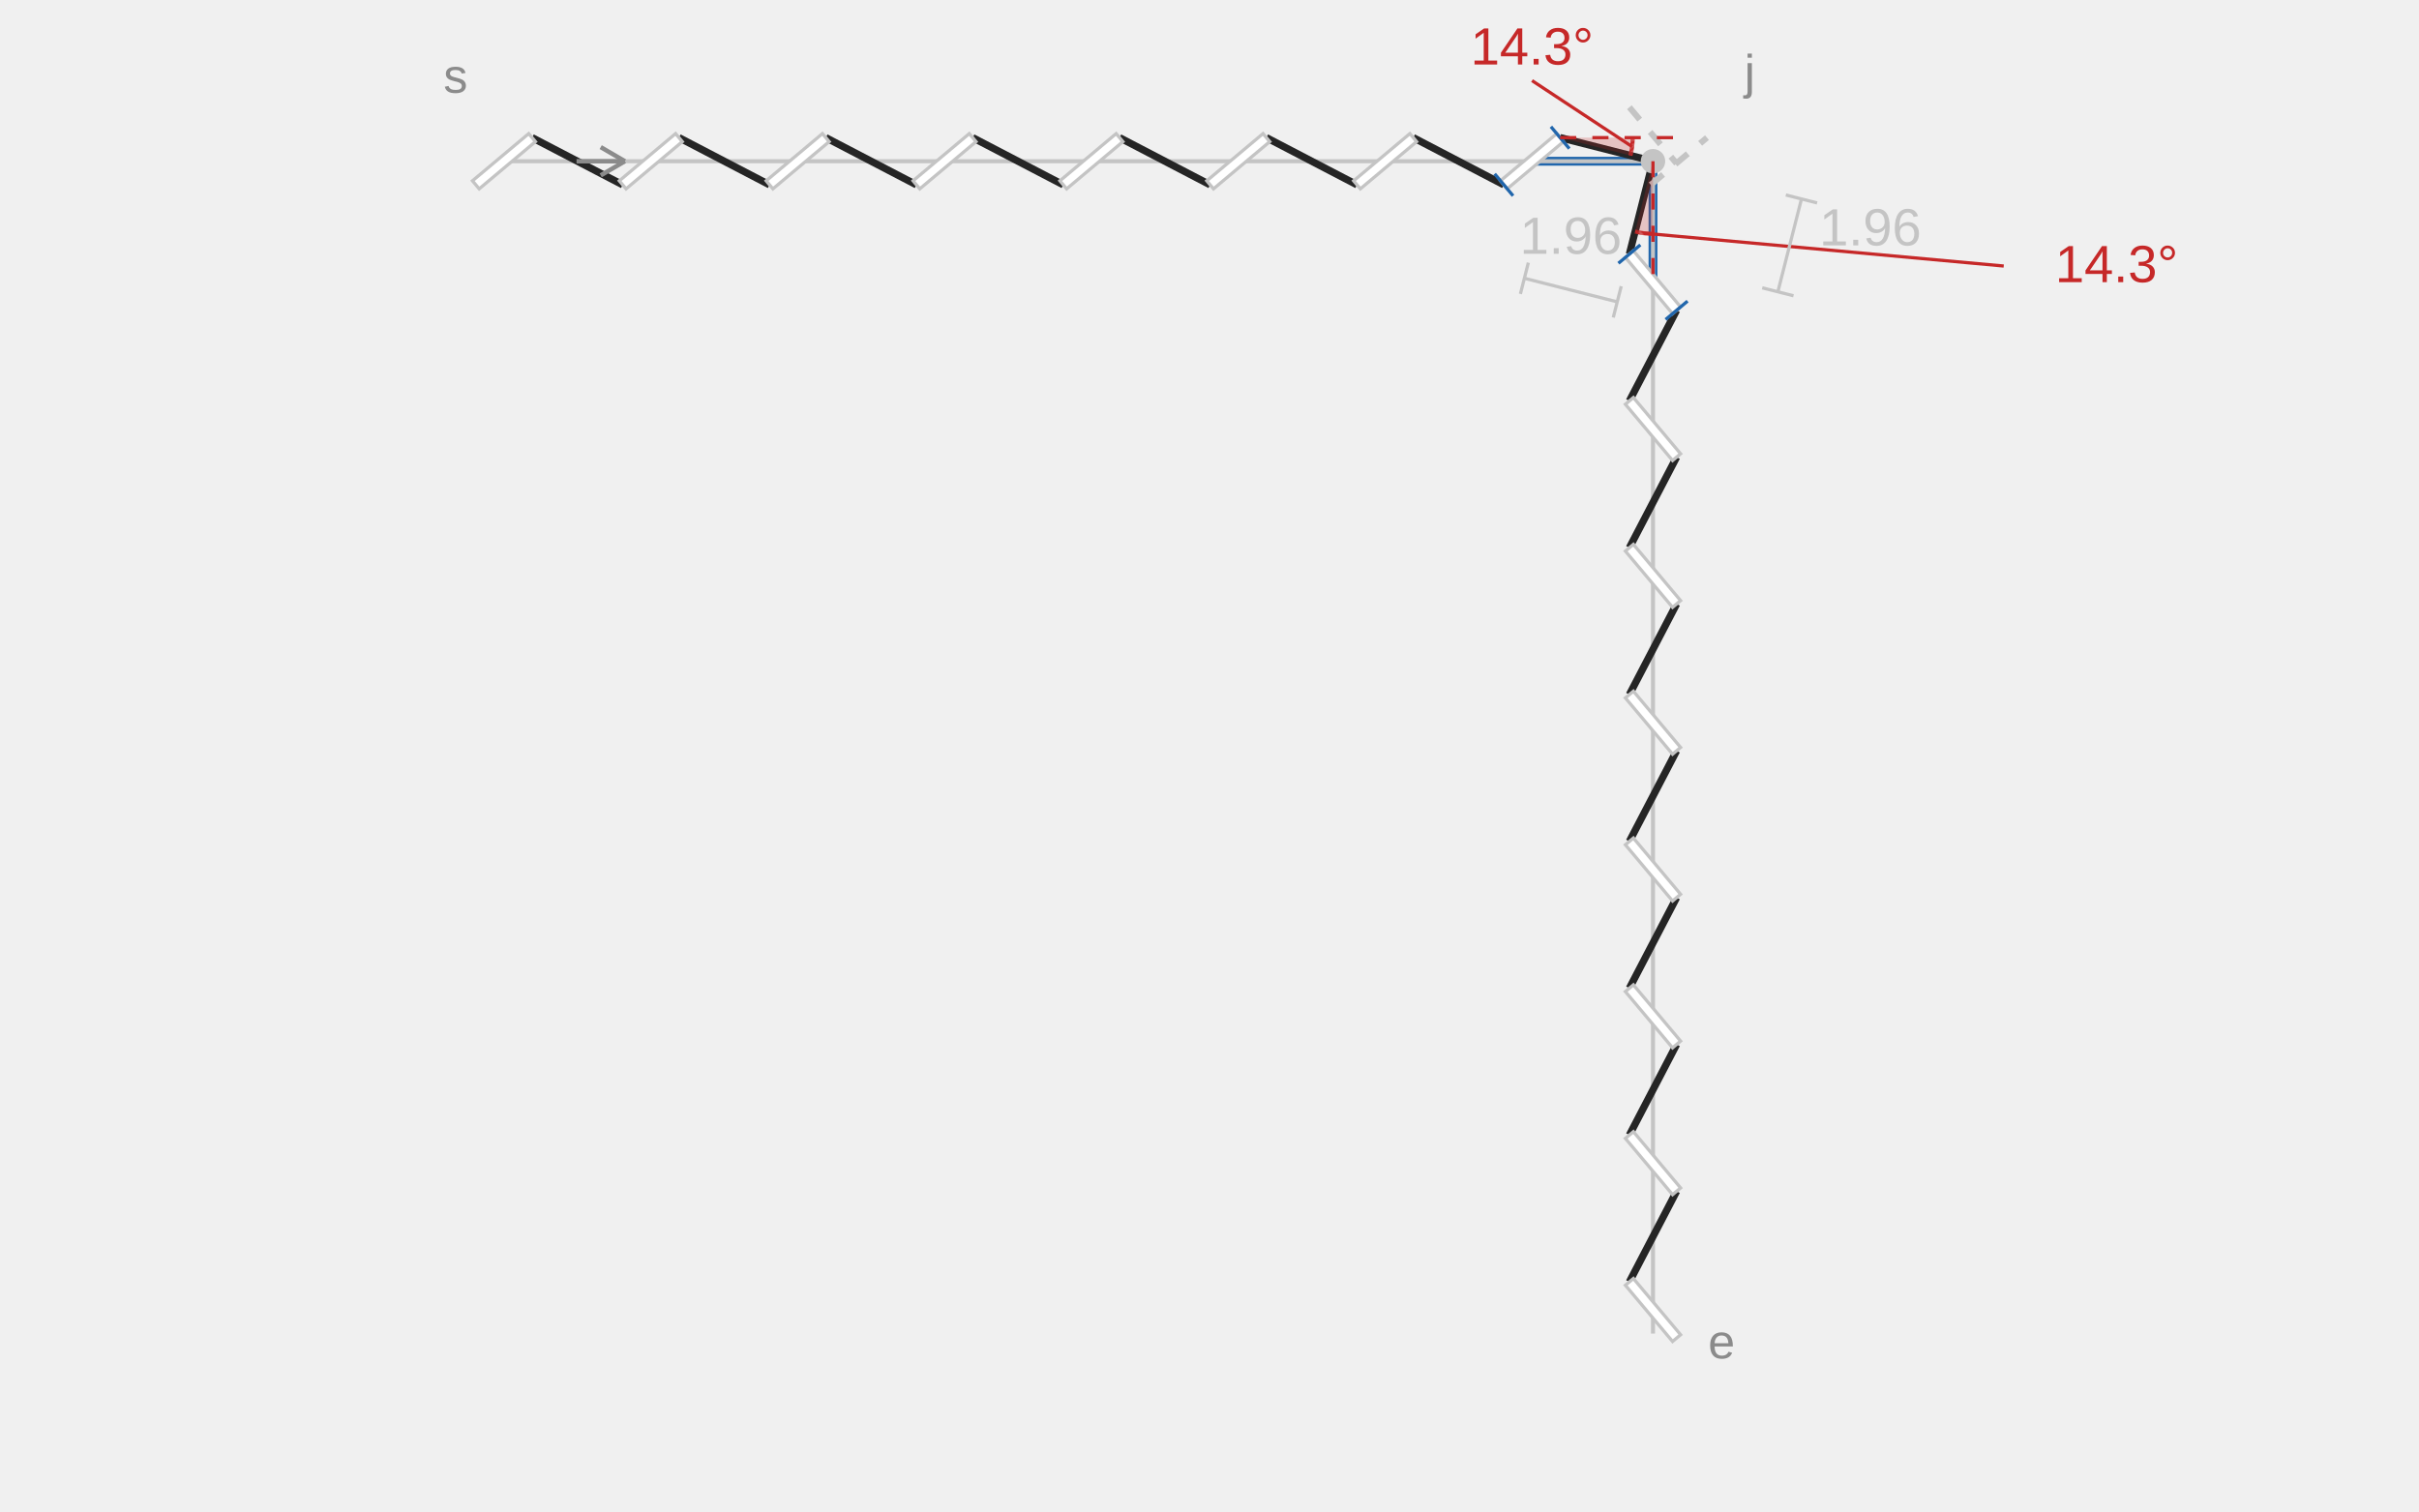
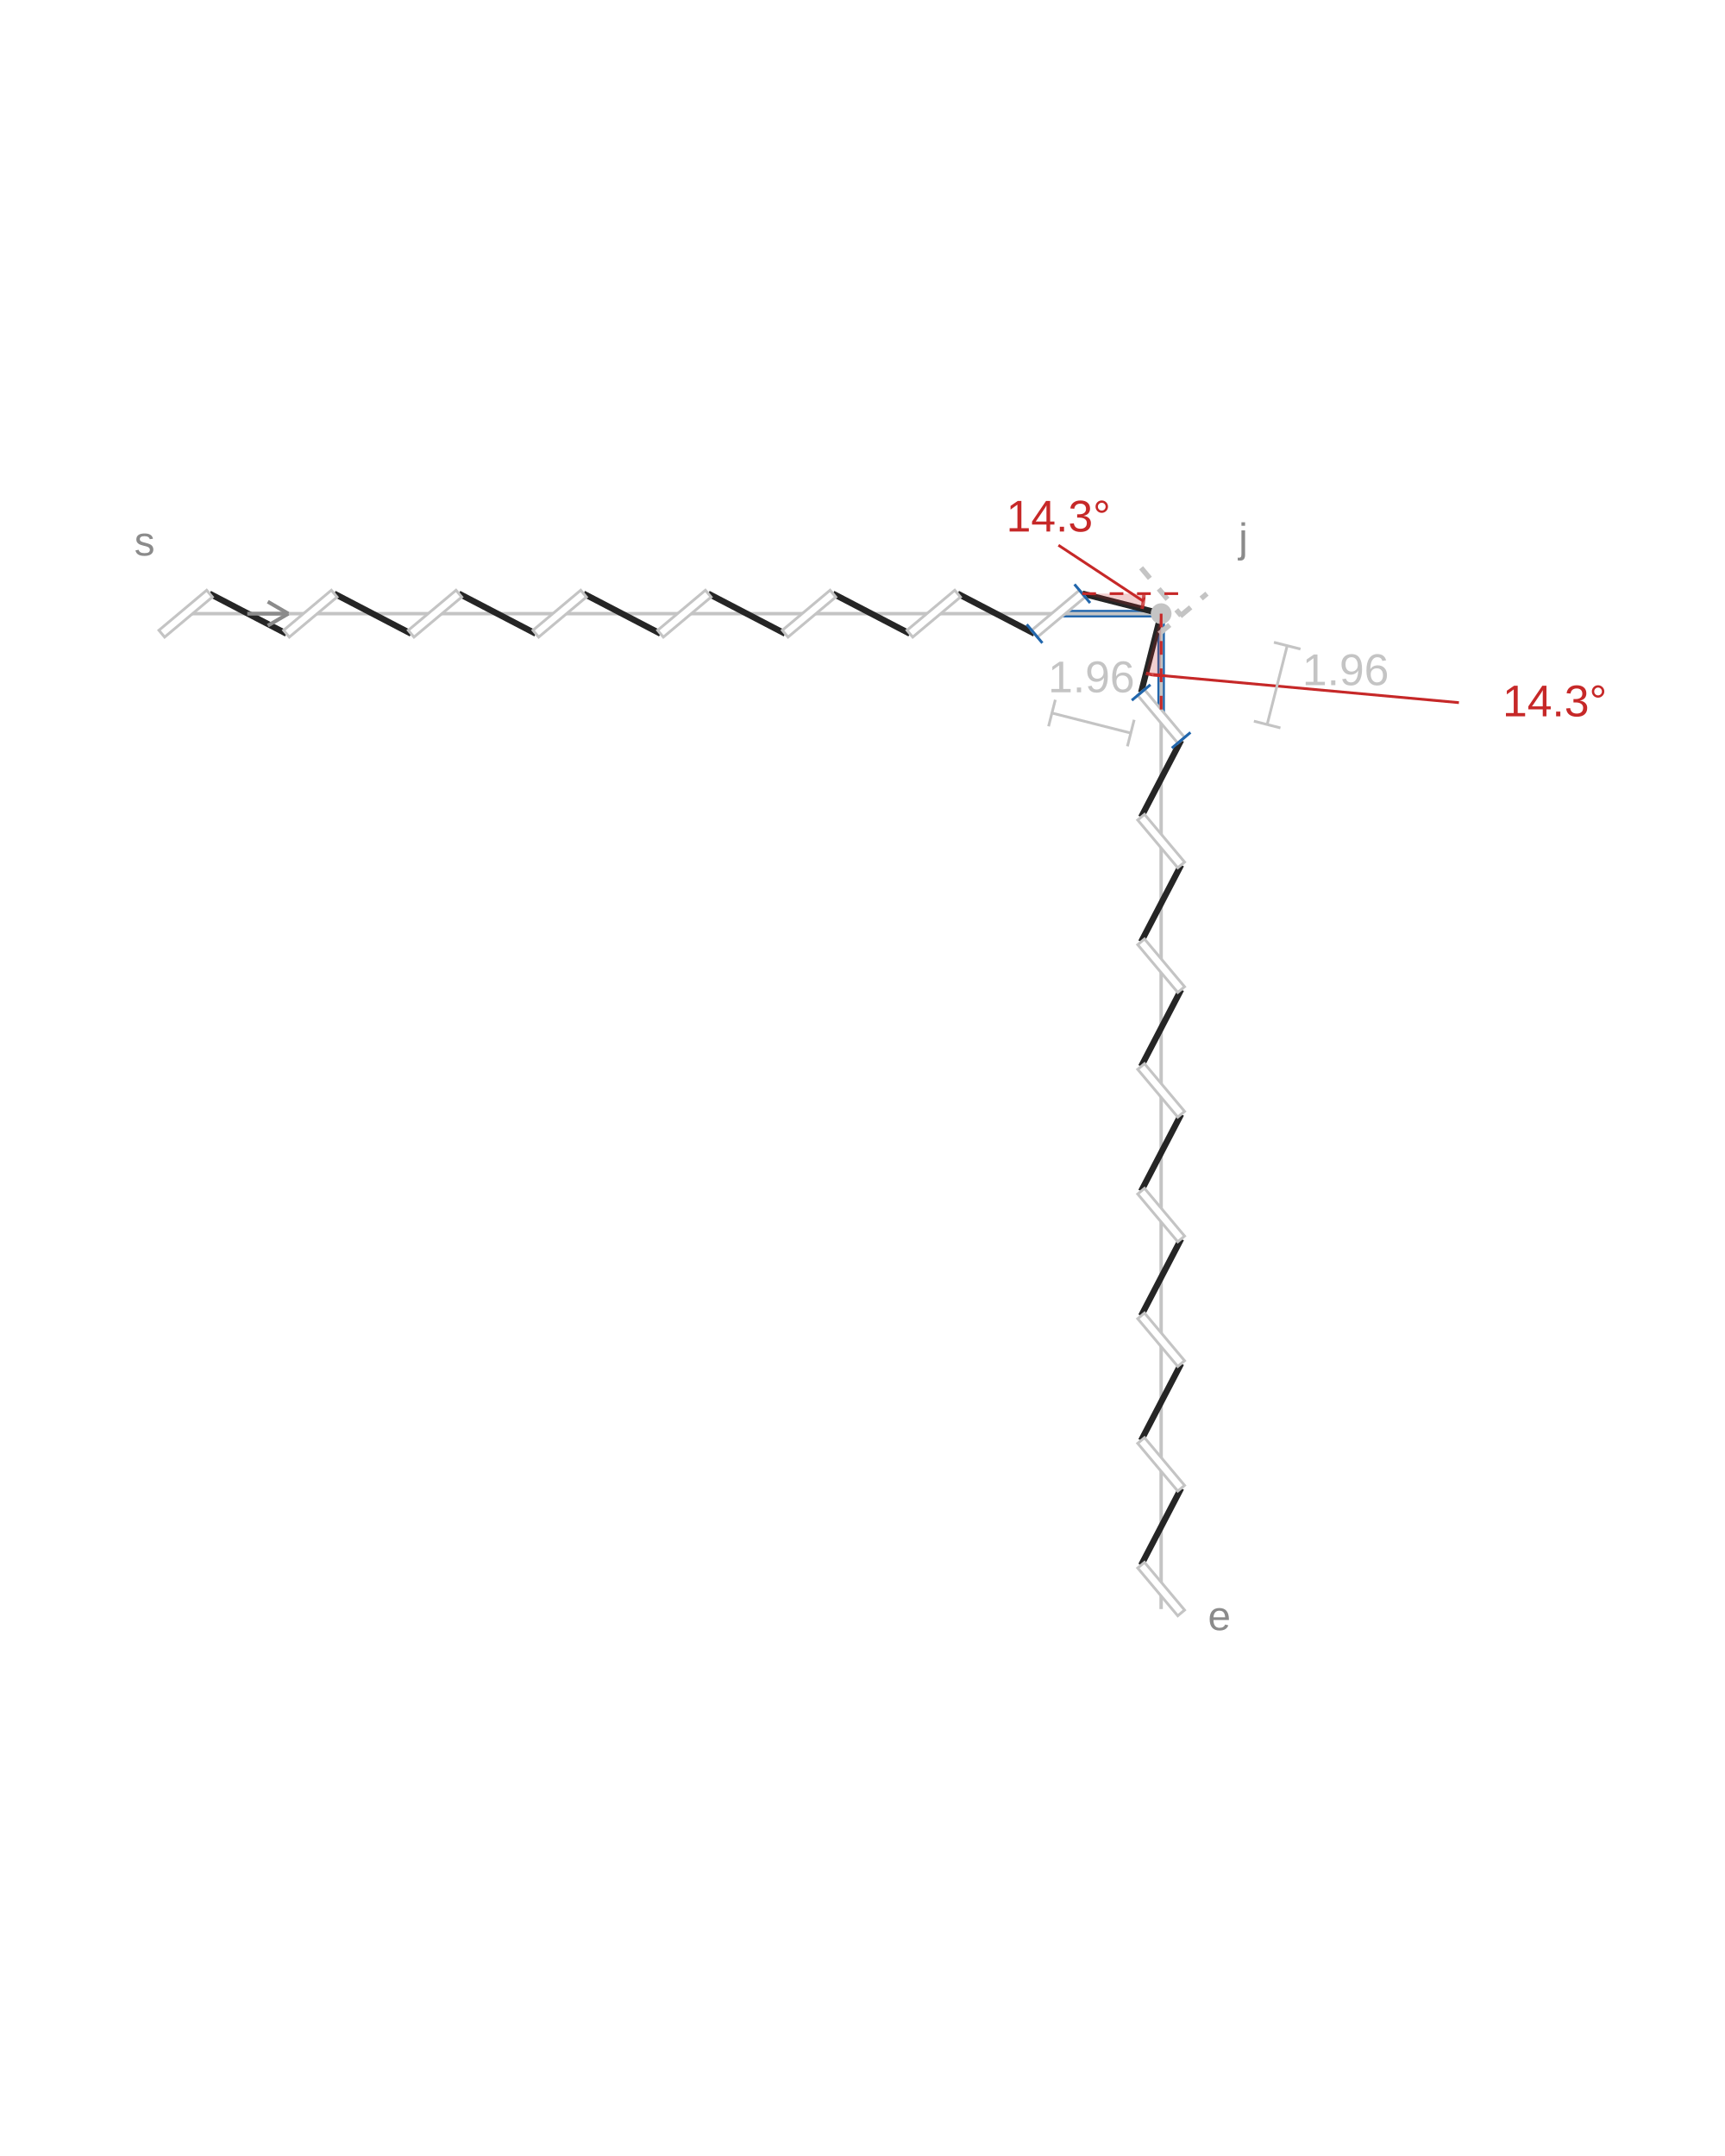
- <svg xmlns="http://www.w3.org/2000/svg" width="600" height="375" viewBox="0 0 600 375" role="img" aria-labelledby="title description">
-   <line class="adjusted-gap" x1="410" y1="70.012" x2="410" y2="40" stroke="#2166AC" stroke-width="2.2" />
-   <line class="adjusted-gap" x1="379.988" y1="40" x2="410" y2="40" stroke="#2166AC" stroke-width="2.2" />
-   <line class="guide" x1="125" y1="40" x2="410" y2="40" stroke="#C4C4C4" stroke-width="1" />
-   <line class="guide" x1="410" y1="40" x2="410" y2="330.854" stroke="#C4C4C4" stroke-width="1" />
-   <line class="thread" x1="131.976" y1="34.146" x2="154.451" y2="45.854" stroke="#252525" stroke-width="1.8" />
-   <line class="thread" x1="168.403" y1="34.146" x2="190.878" y2="45.854" stroke="#252525" stroke-width="1.8" />
-   <line class="thread" x1="204.83" y1="34.146" x2="227.304" y2="45.854" stroke="#252525" stroke-width="1.8" />
-   <line class="thread" x1="241.257" y1="34.146" x2="263.731" y2="45.854" stroke="#252525" stroke-width="1.8" />
-   <line class="thread" x1="277.684" y1="34.146" x2="300.158" y2="45.854" stroke="#252525" stroke-width="1.8" />
-   <line class="thread" x1="314.11" y1="34.146" x2="336.585" y2="45.854" stroke="#252525" stroke-width="1.8" />
-   <line class="thread" x1="350.537" y1="34.146" x2="373.012" y2="45.854" stroke="#252525" stroke-width="1.8" />
-   <line class="thread" x1="386.964" y1="34.146" x2="410" y2="40" stroke="#252525" stroke-width="1.8" />
-   <line class="thread" x1="410" y1="40" x2="404.146" y2="63.036" stroke="#252525" stroke-width="1.8" />
-   <line class="thread" x1="415.854" y1="76.988" x2="404.146" y2="99.463" stroke="#252525" stroke-width="1.8" />
-   <line class="thread" x1="415.854" y1="113.415" x2="404.146" y2="135.89" stroke="#252525" stroke-width="1.8" />
-   <line class="thread" x1="415.854" y1="149.842" x2="404.146" y2="172.316" stroke="#252525" stroke-width="1.8" />
-   <line class="thread" x1="415.854" y1="186.269" x2="404.146" y2="208.743" stroke="#252525" stroke-width="1.8" />
-   <line class="thread" x1="415.854" y1="222.696" x2="404.146" y2="245.17" stroke="#252525" stroke-width="1.8" />
-   <line class="thread" x1="415.854" y1="259.122" x2="404.146" y2="281.597" stroke="#252525" stroke-width="1.8" />
-   <line class="thread" x1="415.854" y1="295.549" x2="404.146" y2="318.024" stroke="#252525" stroke-width="1.8" />
-   <line class="slit" x1="118.024" y1="45.854" x2="131.976" y2="34.146" stroke="#FFFFFF" stroke-width="2.6" />
-   <polygon class="slit-outline" points="118.859,46.85 132.812,35.142 131.141,33.15 117.188,44.858" fill="#FFFFFF" stroke="#C4C4C4" stroke-width="0.8" />
-   <line class="slit" x1="154.451" y1="45.854" x2="168.403" y2="34.146" stroke="#FFFFFF" stroke-width="2.6" />
-   <polygon class="slit-outline" points="155.286,46.85 169.239,35.142 167.567,33.15 153.615,44.858" fill="#FFFFFF" stroke="#C4C4C4" stroke-width="0.8" />
-   <line class="slit" x1="190.878" y1="45.854" x2="204.83" y2="34.146" stroke="#FFFFFF" stroke-width="2.6" />
-   <polygon class="slit-outline" points="191.713,46.85 205.666,35.142 203.994,33.15 190.042,44.858" fill="#FFFFFF" stroke="#C4C4C4" stroke-width="0.8" />
-   <line class="slit" x1="227.304" y1="45.854" x2="241.257" y2="34.146" stroke="#FFFFFF" stroke-width="2.6" />
-   <polygon class="slit-outline" points="228.14,46.85 242.092,35.142 240.421,33.15 226.469,44.858" fill="#FFFFFF" stroke="#C4C4C4" stroke-width="0.8" />
-   <line class="slit" x1="263.731" y1="45.854" x2="277.684" y2="34.146" stroke="#FFFFFF" stroke-width="2.6" />
-   <polygon class="slit-outline" points="264.567,46.85 278.519,35.142 276.848,33.15 262.896,44.858" fill="#FFFFFF" stroke="#C4C4C4" stroke-width="0.8" />
-   <line class="slit" x1="300.158" y1="45.854" x2="314.11" y2="34.146" stroke="#FFFFFF" stroke-width="2.6" />
-   <polygon class="slit-outline" points="300.994,46.85 314.946,35.142 313.275,33.15 299.323,44.858" fill="#FFFFFF" stroke="#C4C4C4" stroke-width="0.8" />
-   <line class="slit" x1="336.585" y1="45.854" x2="350.537" y2="34.146" stroke="#FFFFFF" stroke-width="2.6" />
-   <polygon class="slit-outline" points="337.421,46.85 351.373,35.142 349.702,33.15 335.749,44.858" fill="#FFFFFF" stroke="#C4C4C4" stroke-width="0.8" />
-   <line class="slit" x1="373.012" y1="45.854" x2="386.964" y2="34.146" stroke="#FFFFFF" stroke-width="2.6" />
-   <polygon class="slit-outline" points="373.848,46.85 387.8,35.142 386.129,33.15 372.176,44.858" fill="#FFFFFF" stroke="#C4C4C4" stroke-width="0.8" />
-   <line class="adjustment-mark" x1="375.295" y1="48.574" x2="370.729" y2="43.133" stroke="#2166AC" stroke-width="0.8" />
-   <line class="adjustment-mark" x1="389.247" y1="36.867" x2="384.681" y2="31.426" stroke="#2166AC" stroke-width="0.8" />
-   <line class="virtual" x1="409.439" y1="45.854" x2="423.391" y2="34.146" stroke="#C4C4C4" stroke-width="1.5" stroke-dasharray="4 4" />
-   <line class="slit" x1="404.146" y1="318.024" x2="415.854" y2="331.976" stroke="#FFFFFF" stroke-width="2.6" />
-   <polygon class="slit-outline" points="403.15,318.859 414.858,332.812 416.85,331.141 405.142,317.188" fill="#FFFFFF" stroke="#C4C4C4" stroke-width="0.8" />
-   <line class="slit" x1="404.146" y1="281.597" x2="415.854" y2="295.549" stroke="#FFFFFF" stroke-width="2.6" />
-   <polygon class="slit-outline" points="403.15,282.433 414.858,296.385 416.85,294.714 405.142,280.761" fill="#FFFFFF" stroke="#C4C4C4" stroke-width="0.8" />
-   <line class="slit" x1="404.146" y1="245.17" x2="415.854" y2="259.122" stroke="#FFFFFF" stroke-width="2.6" />
-   <polygon class="slit-outline" points="403.15,246.006 414.858,259.958 416.85,258.287 405.142,244.334" fill="#FFFFFF" stroke="#C4C4C4" stroke-width="0.8" />
-   <line class="slit" x1="404.146" y1="208.743" x2="415.854" y2="222.696" stroke="#FFFFFF" stroke-width="2.6" />
-   <polygon class="slit-outline" points="403.15,209.579 414.858,223.531 416.85,221.86 405.142,207.908" fill="#FFFFFF" stroke="#C4C4C4" stroke-width="0.8" />
-   <line class="slit" x1="404.146" y1="172.316" x2="415.854" y2="186.269" stroke="#FFFFFF" stroke-width="2.6" />
-   <polygon class="slit-outline" points="403.15,173.152 414.858,187.104 416.85,185.433 405.142,171.481" fill="#FFFFFF" stroke="#C4C4C4" stroke-width="0.8" />
-   <line class="slit" x1="404.146" y1="135.89" x2="415.854" y2="149.842" stroke="#FFFFFF" stroke-width="2.6" />
-   <polygon class="slit-outline" points="403.15,136.725 414.858,150.677 416.85,149.006 405.142,135.054" fill="#FFFFFF" stroke="#C4C4C4" stroke-width="0.8" />
-   <line class="slit" x1="404.146" y1="99.463" x2="415.854" y2="113.415" stroke="#FFFFFF" stroke-width="2.6" />
-   <polygon class="slit-outline" points="403.15,100.298 414.858,114.251 416.85,112.579 405.142,98.627" fill="#FFFFFF" stroke="#C4C4C4" stroke-width="0.8" />
-   <line class="slit" x1="404.146" y1="63.036" x2="415.854" y2="76.988" stroke="#FFFFFF" stroke-width="2.6" />
-   <polygon class="slit-outline" points="403.15,63.871 414.858,77.824 416.85,76.152 405.142,62.2" fill="#FFFFFF" stroke="#C4C4C4" stroke-width="0.8" />
-   <line class="adjustment-mark" x1="401.426" y1="65.319" x2="406.867" y2="60.753" stroke="#2166AC" stroke-width="0.8" />
-   <line class="adjustment-mark" x1="413.133" y1="79.271" x2="418.574" y2="74.705" stroke="#2166AC" stroke-width="0.8" />
-   <line class="virtual" x1="404.146" y1="26.609" x2="415.854" y2="40.561" stroke="#C4C4C4" stroke-width="1.5" stroke-dasharray="4 4" />
-   <circle class="hole" cx="410" cy="40" r="3.036" fill="#C4C4C4" />
-   <text class="notation-start" x="113" y="23" text-anchor="middle" font-family="Arial,sans-serif" font-size="12" fill="#8B8B8B">s</text>
-   <line class="direction" x1="143" y1="40" x2="155" y2="40" stroke="#8B8B8B" stroke-width="1.1" />
-   <line class="direction" x1="155" y1="40" x2="149" y2="36.5" stroke="#8B8B8B" stroke-width="1.1" />
-   <line class="direction" x1="155" y1="40" x2="149" y2="43.5" stroke="#8B8B8B" stroke-width="1.1" />
-   <text class="notation-end" x="427" y="337" text-anchor="middle" font-family="Arial,sans-serif" font-size="12" fill="#8B8B8B">e</text>
-   <text class="notation-junction" x="434" y="22" text-anchor="middle" font-family="Arial,sans-serif" font-size="12" fill="#8B8B8B">j</text>
-   <polygon class="angle-wedge" points="386.964,34.146 404.964,34.146 404.962,34.426 404.955,34.706 404.945,34.986 404.929,35.265 404.91,35.545 404.886,35.824 404.858,36.102 404.825,36.38 404.788,36.658 404.747,36.935 404.701,37.211 404.652,37.486 404.598,37.761 404.539,38.035 404.477,38.308 404.41,38.579" fill="#C62828" fill-opacity="0.22" />
-   <line class="angle-reference" x1="386.964" y1="34.146" x2="414.964" y2="34.146" stroke="#C62828" stroke-width="0.8" stroke-dasharray="4 4" />
-   <line class="thread-angle" x1="404.964" y1="34.146" x2="404.962" y2="34.426" stroke="#C62828" stroke-width="1" />
-   <line class="thread-angle" x1="404.962" y1="34.426" x2="404.955" y2="34.706" stroke="#C62828" stroke-width="1" />
-   <line class="thread-angle" x1="404.955" y1="34.706" x2="404.945" y2="34.986" stroke="#C62828" stroke-width="1" />
-   <line class="thread-angle" x1="404.945" y1="34.986" x2="404.929" y2="35.265" stroke="#C62828" stroke-width="1" />
-   <line class="thread-angle" x1="404.929" y1="35.265" x2="404.91" y2="35.545" stroke="#C62828" stroke-width="1" />
-   <line class="thread-angle" x1="404.91" y1="35.545" x2="404.886" y2="35.824" stroke="#C62828" stroke-width="1" />
-   <line class="thread-angle" x1="404.886" y1="35.824" x2="404.858" y2="36.102" stroke="#C62828" stroke-width="1" />
-   <line class="thread-angle" x1="404.858" y1="36.102" x2="404.825" y2="36.38" stroke="#C62828" stroke-width="1" />
-   <line class="thread-angle" x1="404.825" y1="36.38" x2="404.788" y2="36.658" stroke="#C62828" stroke-width="1" />
-   <line class="thread-angle" x1="404.788" y1="36.658" x2="404.747" y2="36.935" stroke="#C62828" stroke-width="1" />
-   <line class="thread-angle" x1="404.747" y1="36.935" x2="404.701" y2="37.211" stroke="#C62828" stroke-width="1" />
-   <line class="thread-angle" x1="404.701" y1="37.211" x2="404.652" y2="37.486" stroke="#C62828" stroke-width="1" />
-   <line class="thread-angle" x1="404.652" y1="37.486" x2="404.598" y2="37.761" stroke="#C62828" stroke-width="1" />
-   <line class="thread-angle" x1="404.598" y1="37.761" x2="404.539" y2="38.035" stroke="#C62828" stroke-width="1" />
-   <line class="thread-angle" x1="404.539" y1="38.035" x2="404.477" y2="38.308" stroke="#C62828" stroke-width="1" />
-   <line class="thread-angle" x1="404.477" y1="38.308" x2="404.41" y2="38.579" stroke="#C62828" stroke-width="1" />
-   <line class="angle-leader" x1="380" y1="20" x2="404.825" y2="36.38" stroke="#C62828" stroke-width="0.8" />
-   <text class="thread-angle-value" x="380" y="16" text-anchor="middle" font-family="Arial,sans-serif" font-size="13" fill="#C62828">14.3°</text>
-   <polygon class="angle-wedge" points="410,40 410,58 409.72,57.998 409.44,57.991 409.16,57.98 408.881,57.965 408.602,57.946 408.323,57.922 408.044,57.893 407.766,57.861 407.489,57.824 407.212,57.783 406.936,57.737 406.66,57.687 406.385,57.633 406.112,57.575 405.839,57.512 405.567,57.446" fill="#C62828" fill-opacity="0.22" />
-   <line class="angle-reference" x1="410" y1="40" x2="410" y2="68" stroke="#C62828" stroke-width="0.8" stroke-dasharray="4 4" />
-   <line class="thread-angle" x1="410" y1="58" x2="409.72" y2="57.998" stroke="#C62828" stroke-width="1" />
-   <line class="thread-angle" x1="409.72" y1="57.998" x2="409.44" y2="57.991" stroke="#C62828" stroke-width="1" />
-   <line class="thread-angle" x1="409.44" y1="57.991" x2="409.16" y2="57.98" stroke="#C62828" stroke-width="1" />
-   <line class="thread-angle" x1="409.16" y1="57.98" x2="408.881" y2="57.965" stroke="#C62828" stroke-width="1" />
-   <line class="thread-angle" x1="408.881" y1="57.965" x2="408.602" y2="57.946" stroke="#C62828" stroke-width="1" />
-   <line class="thread-angle" x1="408.602" y1="57.946" x2="408.323" y2="57.922" stroke="#C62828" stroke-width="1" />
-   <line class="thread-angle" x1="408.323" y1="57.922" x2="408.044" y2="57.893" stroke="#C62828" stroke-width="1" />
-   <line class="thread-angle" x1="408.044" y1="57.893" x2="407.766" y2="57.861" stroke="#C62828" stroke-width="1" />
-   <line class="thread-angle" x1="407.766" y1="57.861" x2="407.489" y2="57.824" stroke="#C62828" stroke-width="1" />
-   <line class="thread-angle" x1="407.489" y1="57.824" x2="407.212" y2="57.783" stroke="#C62828" stroke-width="1" />
-   <line class="thread-angle" x1="407.212" y1="57.783" x2="406.936" y2="57.737" stroke="#C62828" stroke-width="1" />
-   <line class="thread-angle" x1="406.936" y1="57.737" x2="406.66" y2="57.687" stroke="#C62828" stroke-width="1" />
-   <line class="thread-angle" x1="406.66" y1="57.687" x2="406.385" y2="57.633" stroke="#C62828" stroke-width="1" />
-   <line class="thread-angle" x1="406.385" y1="57.633" x2="406.112" y2="57.575" stroke="#C62828" stroke-width="1" />
-   <line class="thread-angle" x1="406.112" y1="57.575" x2="405.839" y2="57.512" stroke="#C62828" stroke-width="1" />
-   <line class="thread-angle" x1="405.839" y1="57.512" x2="405.567" y2="57.446" stroke="#C62828" stroke-width="1" />
-   <line class="angle-leader" x1="497" y1="66" x2="407.766" y2="57.861" stroke="#C62828" stroke-width="0.8" />
-   <text class="thread-angle-value" x="525" y="70" text-anchor="middle" font-family="Arial,sans-serif" font-size="13" fill="#C62828">14.3°</text>
-   <line class="thread-length-dimension" x1="378.098" y1="69.037" x2="401.134" y2="74.891" stroke="#C4C4C4" stroke-width="0.8" />
-   <line class="thread-length-dimension" x1="377.113" y1="72.914" x2="379.083" y2="65.161" stroke="#C4C4C4" stroke-width="0.8" />
-   <line class="thread-length-dimension" x1="400.149" y1="78.768" x2="402.119" y2="71.014" stroke="#C4C4C4" stroke-width="0.8" />
-   <text class="thread-length-value" x="389.616" y="62.964" text-anchor="middle" font-family="Arial,sans-serif" font-size="13" fill="#C4C4C4">1.96</text>
-   <line class="thread-length-dimension" x1="446.83" y1="49.359" x2="440.976" y2="72.395" stroke="#C4C4C4" stroke-width="0.8" />
-   <line class="thread-length-dimension" x1="442.953" y1="48.374" x2="450.706" y2="50.344" stroke="#C4C4C4" stroke-width="0.8" />
-   <line class="thread-length-dimension" x1="437.099" y1="71.409" x2="444.853" y2="73.38" stroke="#C4C4C4" stroke-width="0.8" />
-   <text class="thread-length-value" x="463.903" y="60.877" text-anchor="middle" font-family="Arial,sans-serif" font-size="13" fill="#C4C4C4">1.96</text>
+ <svg xmlns="http://www.w3.org/2000/svg" width="600" height="750" viewBox="0 0 600 750" role="img" aria-labelledby="title description">
+   <rect width="100%" height="100%" fill="#FFFFFF" />
+   <g transform="translate(-84.24352 165.8515) scale(1.19053)">
+     <line class="adjusted-gap" x1="410" y1="70.012" x2="410" y2="40" stroke="#2166AC" stroke-width="2.2" />
+     <line class="adjusted-gap" x1="379.988" y1="40" x2="410" y2="40" stroke="#2166AC" stroke-width="2.2" />
+     <line class="guide" x1="125" y1="40" x2="410" y2="40" stroke="#C4C4C4" stroke-width="1" />
+     <line class="guide" x1="410" y1="40" x2="410" y2="330.854" stroke="#C4C4C4" stroke-width="1" />
+     <line class="thread" x1="131.976" y1="34.146" x2="154.451" y2="45.854" stroke="#252525" stroke-width="1.8" />
+     <line class="thread" x1="168.403" y1="34.146" x2="190.878" y2="45.854" stroke="#252525" stroke-width="1.8" />
+     <line class="thread" x1="204.83" y1="34.146" x2="227.304" y2="45.854" stroke="#252525" stroke-width="1.8" />
+     <line class="thread" x1="241.257" y1="34.146" x2="263.731" y2="45.854" stroke="#252525" stroke-width="1.8" />
+     <line class="thread" x1="277.684" y1="34.146" x2="300.158" y2="45.854" stroke="#252525" stroke-width="1.8" />
+     <line class="thread" x1="314.11" y1="34.146" x2="336.585" y2="45.854" stroke="#252525" stroke-width="1.8" />
+     <line class="thread" x1="350.537" y1="34.146" x2="373.012" y2="45.854" stroke="#252525" stroke-width="1.8" />
+     <line class="thread" x1="386.964" y1="34.146" x2="410" y2="40" stroke="#252525" stroke-width="1.8" />
+     <line class="thread" x1="410" y1="40" x2="404.146" y2="63.036" stroke="#252525" stroke-width="1.8" />
+     <line class="thread" x1="415.854" y1="76.988" x2="404.146" y2="99.463" stroke="#252525" stroke-width="1.8" />
+     <line class="thread" x1="415.854" y1="113.415" x2="404.146" y2="135.89" stroke="#252525" stroke-width="1.8" />
+     <line class="thread" x1="415.854" y1="149.842" x2="404.146" y2="172.316" stroke="#252525" stroke-width="1.8" />
+     <line class="thread" x1="415.854" y1="186.269" x2="404.146" y2="208.743" stroke="#252525" stroke-width="1.8" />
+     <line class="thread" x1="415.854" y1="222.696" x2="404.146" y2="245.17" stroke="#252525" stroke-width="1.8" />
+     <line class="thread" x1="415.854" y1="259.122" x2="404.146" y2="281.597" stroke="#252525" stroke-width="1.8" />
+     <line class="thread" x1="415.854" y1="295.549" x2="404.146" y2="318.024" stroke="#252525" stroke-width="1.8" />
+     <line class="slit" x1="118.024" y1="45.854" x2="131.976" y2="34.146" stroke="#FFFFFF" stroke-width="2.6" />
+     <polygon class="slit-outline" points="118.859,46.85 132.812,35.142 131.141,33.15 117.188,44.858" fill="#FFFFFF" stroke="#C4C4C4" stroke-width="0.8" />
+     <line class="slit" x1="154.451" y1="45.854" x2="168.403" y2="34.146" stroke="#FFFFFF" stroke-width="2.6" />
+     <polygon class="slit-outline" points="155.286,46.85 169.239,35.142 167.567,33.15 153.615,44.858" fill="#FFFFFF" stroke="#C4C4C4" stroke-width="0.8" />
+     <line class="slit" x1="190.878" y1="45.854" x2="204.83" y2="34.146" stroke="#FFFFFF" stroke-width="2.6" />
+     <polygon class="slit-outline" points="191.713,46.85 205.666,35.142 203.994,33.15 190.042,44.858" fill="#FFFFFF" stroke="#C4C4C4" stroke-width="0.8" />
+     <line class="slit" x1="227.304" y1="45.854" x2="241.257" y2="34.146" stroke="#FFFFFF" stroke-width="2.6" />
+     <polygon class="slit-outline" points="228.14,46.85 242.092,35.142 240.421,33.15 226.469,44.858" fill="#FFFFFF" stroke="#C4C4C4" stroke-width="0.8" />
+     <line class="slit" x1="263.731" y1="45.854" x2="277.684" y2="34.146" stroke="#FFFFFF" stroke-width="2.6" />
+     <polygon class="slit-outline" points="264.567,46.85 278.519,35.142 276.848,33.15 262.896,44.858" fill="#FFFFFF" stroke="#C4C4C4" stroke-width="0.8" />
+     <line class="slit" x1="300.158" y1="45.854" x2="314.11" y2="34.146" stroke="#FFFFFF" stroke-width="2.6" />
+     <polygon class="slit-outline" points="300.994,46.85 314.946,35.142 313.275,33.15 299.323,44.858" fill="#FFFFFF" stroke="#C4C4C4" stroke-width="0.8" />
+     <line class="slit" x1="336.585" y1="45.854" x2="350.537" y2="34.146" stroke="#FFFFFF" stroke-width="2.6" />
+     <polygon class="slit-outline" points="337.421,46.85 351.373,35.142 349.702,33.15 335.749,44.858" fill="#FFFFFF" stroke="#C4C4C4" stroke-width="0.8" />
+     <line class="slit" x1="373.012" y1="45.854" x2="386.964" y2="34.146" stroke="#FFFFFF" stroke-width="2.6" />
+     <polygon class="slit-outline" points="373.848,46.85 387.8,35.142 386.129,33.15 372.176,44.858" fill="#FFFFFF" stroke="#C4C4C4" stroke-width="0.8" />
+     <line class="adjustment-mark" x1="375.295" y1="48.574" x2="370.729" y2="43.133" stroke="#2166AC" stroke-width="0.8" />
+     <line class="adjustment-mark" x1="389.247" y1="36.867" x2="384.681" y2="31.426" stroke="#2166AC" stroke-width="0.8" />
+     <line class="virtual" x1="409.439" y1="45.854" x2="423.391" y2="34.146" stroke="#C4C4C4" stroke-width="1.5" stroke-dasharray="4 4" />
+     <line class="slit" x1="404.146" y1="318.024" x2="415.854" y2="331.976" stroke="#FFFFFF" stroke-width="2.6" />
+     <polygon class="slit-outline" points="403.15,318.859 414.858,332.812 416.85,331.141 405.142,317.188" fill="#FFFFFF" stroke="#C4C4C4" stroke-width="0.8" />
+     <line class="slit" x1="404.146" y1="281.597" x2="415.854" y2="295.549" stroke="#FFFFFF" stroke-width="2.6" />
+     <polygon class="slit-outline" points="403.15,282.433 414.858,296.385 416.85,294.714 405.142,280.761" fill="#FFFFFF" stroke="#C4C4C4" stroke-width="0.8" />
+     <line class="slit" x1="404.146" y1="245.17" x2="415.854" y2="259.122" stroke="#FFFFFF" stroke-width="2.6" />
+     <polygon class="slit-outline" points="403.15,246.006 414.858,259.958 416.85,258.287 405.142,244.334" fill="#FFFFFF" stroke="#C4C4C4" stroke-width="0.8" />
+     <line class="slit" x1="404.146" y1="208.743" x2="415.854" y2="222.696" stroke="#FFFFFF" stroke-width="2.6" />
+     <polygon class="slit-outline" points="403.15,209.579 414.858,223.531 416.85,221.86 405.142,207.908" fill="#FFFFFF" stroke="#C4C4C4" stroke-width="0.8" />
+     <line class="slit" x1="404.146" y1="172.316" x2="415.854" y2="186.269" stroke="#FFFFFF" stroke-width="2.6" />
+     <polygon class="slit-outline" points="403.15,173.152 414.858,187.104 416.85,185.433 405.142,171.481" fill="#FFFFFF" stroke="#C4C4C4" stroke-width="0.8" />
+     <line class="slit" x1="404.146" y1="135.89" x2="415.854" y2="149.842" stroke="#FFFFFF" stroke-width="2.6" />
+     <polygon class="slit-outline" points="403.15,136.725 414.858,150.677 416.85,149.006 405.142,135.054" fill="#FFFFFF" stroke="#C4C4C4" stroke-width="0.8" />
+     <line class="slit" x1="404.146" y1="99.463" x2="415.854" y2="113.415" stroke="#FFFFFF" stroke-width="2.6" />
+     <polygon class="slit-outline" points="403.15,100.298 414.858,114.251 416.85,112.579 405.142,98.627" fill="#FFFFFF" stroke="#C4C4C4" stroke-width="0.8" />
+     <line class="slit" x1="404.146" y1="63.036" x2="415.854" y2="76.988" stroke="#FFFFFF" stroke-width="2.6" />
+     <polygon class="slit-outline" points="403.15,63.871 414.858,77.824 416.85,76.152 405.142,62.2" fill="#FFFFFF" stroke="#C4C4C4" stroke-width="0.8" />
+     <line class="adjustment-mark" x1="401.426" y1="65.319" x2="406.867" y2="60.753" stroke="#2166AC" stroke-width="0.8" />
+     <line class="adjustment-mark" x1="413.133" y1="79.271" x2="418.574" y2="74.705" stroke="#2166AC" stroke-width="0.8" />
+     <line class="virtual" x1="404.146" y1="26.609" x2="415.854" y2="40.561" stroke="#C4C4C4" stroke-width="1.5" stroke-dasharray="4 4" />
+     <circle class="hole" cx="410" cy="40" r="3.036" fill="#C4C4C4" />
+     <text class="notation-start" x="113" y="23" text-anchor="middle" font-family="Arial,sans-serif" font-size="12" fill="#8B8B8B">s</text>
+     <line class="direction" x1="143" y1="40" x2="155" y2="40" stroke="#8B8B8B" stroke-width="1.1" />
+     <line class="direction" x1="155" y1="40" x2="149" y2="36.5" stroke="#8B8B8B" stroke-width="1.1" />
+     <line class="direction" x1="155" y1="40" x2="149" y2="43.5" stroke="#8B8B8B" stroke-width="1.1" />
+     <text class="notation-end" x="427" y="337" text-anchor="middle" font-family="Arial,sans-serif" font-size="12" fill="#8B8B8B">e</text>
+     <text class="notation-junction" x="434" y="22" text-anchor="middle" font-family="Arial,sans-serif" font-size="12" fill="#8B8B8B">j</text>
+     <polygon class="angle-wedge" points="386.964,34.146 404.964,34.146 404.962,34.426 404.955,34.706 404.945,34.986 404.929,35.265 404.91,35.545 404.886,35.824 404.858,36.102 404.825,36.38 404.788,36.658 404.747,36.935 404.701,37.211 404.652,37.486 404.598,37.761 404.539,38.035 404.477,38.308 404.41,38.579" fill="#C62828" fill-opacity="0.22" />
+     <line class="angle-reference" x1="386.964" y1="34.146" x2="414.964" y2="34.146" stroke="#C62828" stroke-width="0.8" stroke-dasharray="4 4" />
+     <line class="thread-angle" x1="404.964" y1="34.146" x2="404.962" y2="34.426" stroke="#C62828" stroke-width="1" />
+     <line class="thread-angle" x1="404.962" y1="34.426" x2="404.955" y2="34.706" stroke="#C62828" stroke-width="1" />
+     <line class="thread-angle" x1="404.955" y1="34.706" x2="404.945" y2="34.986" stroke="#C62828" stroke-width="1" />
+     <line class="thread-angle" x1="404.945" y1="34.986" x2="404.929" y2="35.265" stroke="#C62828" stroke-width="1" />
+     <line class="thread-angle" x1="404.929" y1="35.265" x2="404.91" y2="35.545" stroke="#C62828" stroke-width="1" />
+     <line class="thread-angle" x1="404.91" y1="35.545" x2="404.886" y2="35.824" stroke="#C62828" stroke-width="1" />
+     <line class="thread-angle" x1="404.886" y1="35.824" x2="404.858" y2="36.102" stroke="#C62828" stroke-width="1" />
+     <line class="thread-angle" x1="404.858" y1="36.102" x2="404.825" y2="36.38" stroke="#C62828" stroke-width="1" />
+     <line class="thread-angle" x1="404.825" y1="36.38" x2="404.788" y2="36.658" stroke="#C62828" stroke-width="1" />
+     <line class="thread-angle" x1="404.788" y1="36.658" x2="404.747" y2="36.935" stroke="#C62828" stroke-width="1" />
+     <line class="thread-angle" x1="404.747" y1="36.935" x2="404.701" y2="37.211" stroke="#C62828" stroke-width="1" />
+     <line class="thread-angle" x1="404.701" y1="37.211" x2="404.652" y2="37.486" stroke="#C62828" stroke-width="1" />
+     <line class="thread-angle" x1="404.652" y1="37.486" x2="404.598" y2="37.761" stroke="#C62828" stroke-width="1" />
+     <line class="thread-angle" x1="404.598" y1="37.761" x2="404.539" y2="38.035" stroke="#C62828" stroke-width="1" />
+     <line class="thread-angle" x1="404.539" y1="38.035" x2="404.477" y2="38.308" stroke="#C62828" stroke-width="1" />
+     <line class="thread-angle" x1="404.477" y1="38.308" x2="404.41" y2="38.579" stroke="#C62828" stroke-width="1" />
+     <line class="angle-leader" x1="380" y1="20" x2="404.825" y2="36.38" stroke="#C62828" stroke-width="0.8" />
+     <text class="thread-angle-value" x="380" y="16" text-anchor="middle" font-family="Arial,sans-serif" font-size="13" fill="#C62828">14.3°</text>
+     <polygon class="angle-wedge" points="410,40 410,58 409.72,57.998 409.44,57.991 409.16,57.98 408.881,57.965 408.602,57.946 408.323,57.922 408.044,57.893 407.766,57.861 407.489,57.824 407.212,57.783 406.936,57.737 406.66,57.687 406.385,57.633 406.112,57.575 405.839,57.512 405.567,57.446" fill="#C62828" fill-opacity="0.22" />
+     <line class="angle-reference" x1="410" y1="40" x2="410" y2="68" stroke="#C62828" stroke-width="0.8" stroke-dasharray="4 4" />
+     <line class="thread-angle" x1="410" y1="58" x2="409.72" y2="57.998" stroke="#C62828" stroke-width="1" />
+     <line class="thread-angle" x1="409.72" y1="57.998" x2="409.44" y2="57.991" stroke="#C62828" stroke-width="1" />
+     <line class="thread-angle" x1="409.44" y1="57.991" x2="409.16" y2="57.98" stroke="#C62828" stroke-width="1" />
+     <line class="thread-angle" x1="409.16" y1="57.98" x2="408.881" y2="57.965" stroke="#C62828" stroke-width="1" />
+     <line class="thread-angle" x1="408.881" y1="57.965" x2="408.602" y2="57.946" stroke="#C62828" stroke-width="1" />
+     <line class="thread-angle" x1="408.602" y1="57.946" x2="408.323" y2="57.922" stroke="#C62828" stroke-width="1" />
+     <line class="thread-angle" x1="408.323" y1="57.922" x2="408.044" y2="57.893" stroke="#C62828" stroke-width="1" />
+     <line class="thread-angle" x1="408.044" y1="57.893" x2="407.766" y2="57.861" stroke="#C62828" stroke-width="1" />
+     <line class="thread-angle" x1="407.766" y1="57.861" x2="407.489" y2="57.824" stroke="#C62828" stroke-width="1" />
+     <line class="thread-angle" x1="407.489" y1="57.824" x2="407.212" y2="57.783" stroke="#C62828" stroke-width="1" />
+     <line class="thread-angle" x1="407.212" y1="57.783" x2="406.936" y2="57.737" stroke="#C62828" stroke-width="1" />
+     <line class="thread-angle" x1="406.936" y1="57.737" x2="406.66" y2="57.687" stroke="#C62828" stroke-width="1" />
+     <line class="thread-angle" x1="406.66" y1="57.687" x2="406.385" y2="57.633" stroke="#C62828" stroke-width="1" />
+     <line class="thread-angle" x1="406.385" y1="57.633" x2="406.112" y2="57.575" stroke="#C62828" stroke-width="1" />
+     <line class="thread-angle" x1="406.112" y1="57.575" x2="405.839" y2="57.512" stroke="#C62828" stroke-width="1" />
+     <line class="thread-angle" x1="405.839" y1="57.512" x2="405.567" y2="57.446" stroke="#C62828" stroke-width="1" />
+     <line class="angle-leader" x1="497" y1="66" x2="407.766" y2="57.861" stroke="#C62828" stroke-width="0.8" />
+     <text class="thread-angle-value" x="525" y="70" text-anchor="middle" font-family="Arial,sans-serif" font-size="13" fill="#C62828">14.3°</text>
+     <line class="thread-length-dimension" x1="378.098" y1="69.037" x2="401.134" y2="74.891" stroke="#C4C4C4" stroke-width="0.8" />
+     <line class="thread-length-dimension" x1="377.113" y1="72.914" x2="379.083" y2="65.161" stroke="#C4C4C4" stroke-width="0.8" />
+     <line class="thread-length-dimension" x1="400.149" y1="78.768" x2="402.119" y2="71.014" stroke="#C4C4C4" stroke-width="0.8" />
+     <text class="thread-length-value" x="389.616" y="62.964" text-anchor="middle" font-family="Arial,sans-serif" font-size="13" fill="#C4C4C4">1.96</text>
+     <line class="thread-length-dimension" x1="446.83" y1="49.359" x2="440.976" y2="72.395" stroke="#C4C4C4" stroke-width="0.8" />
+     <line class="thread-length-dimension" x1="442.953" y1="48.374" x2="450.706" y2="50.344" stroke="#C4C4C4" stroke-width="0.8" />
+     <line class="thread-length-dimension" x1="437.099" y1="71.409" x2="444.853" y2="73.38" stroke="#C4C4C4" stroke-width="0.8" />
+     <text class="thread-length-value" x="463.903" y="60.877" text-anchor="middle" font-family="Arial,sans-serif" font-size="13" fill="#C4C4C4">1.96</text>
+   </g>
</svg>
